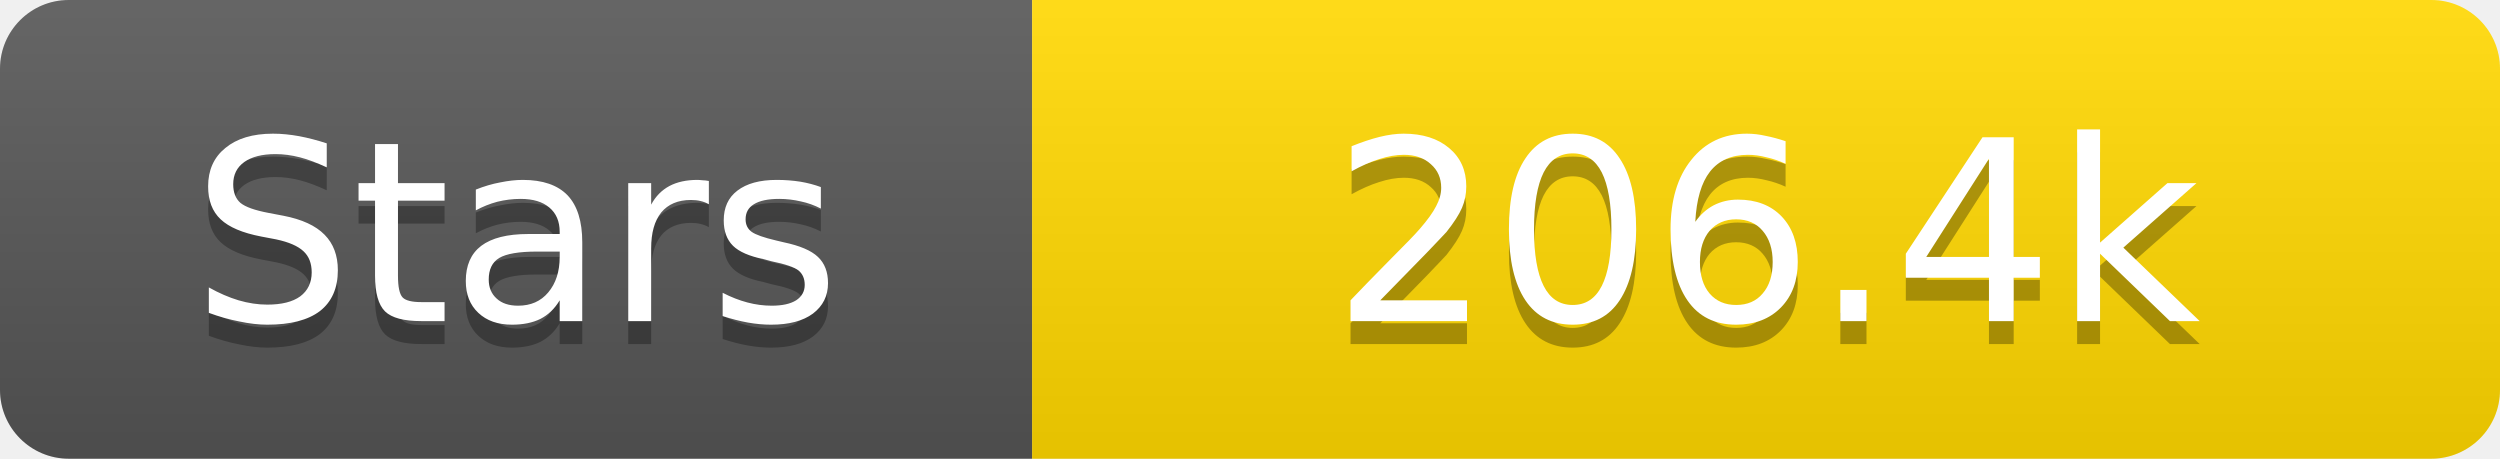
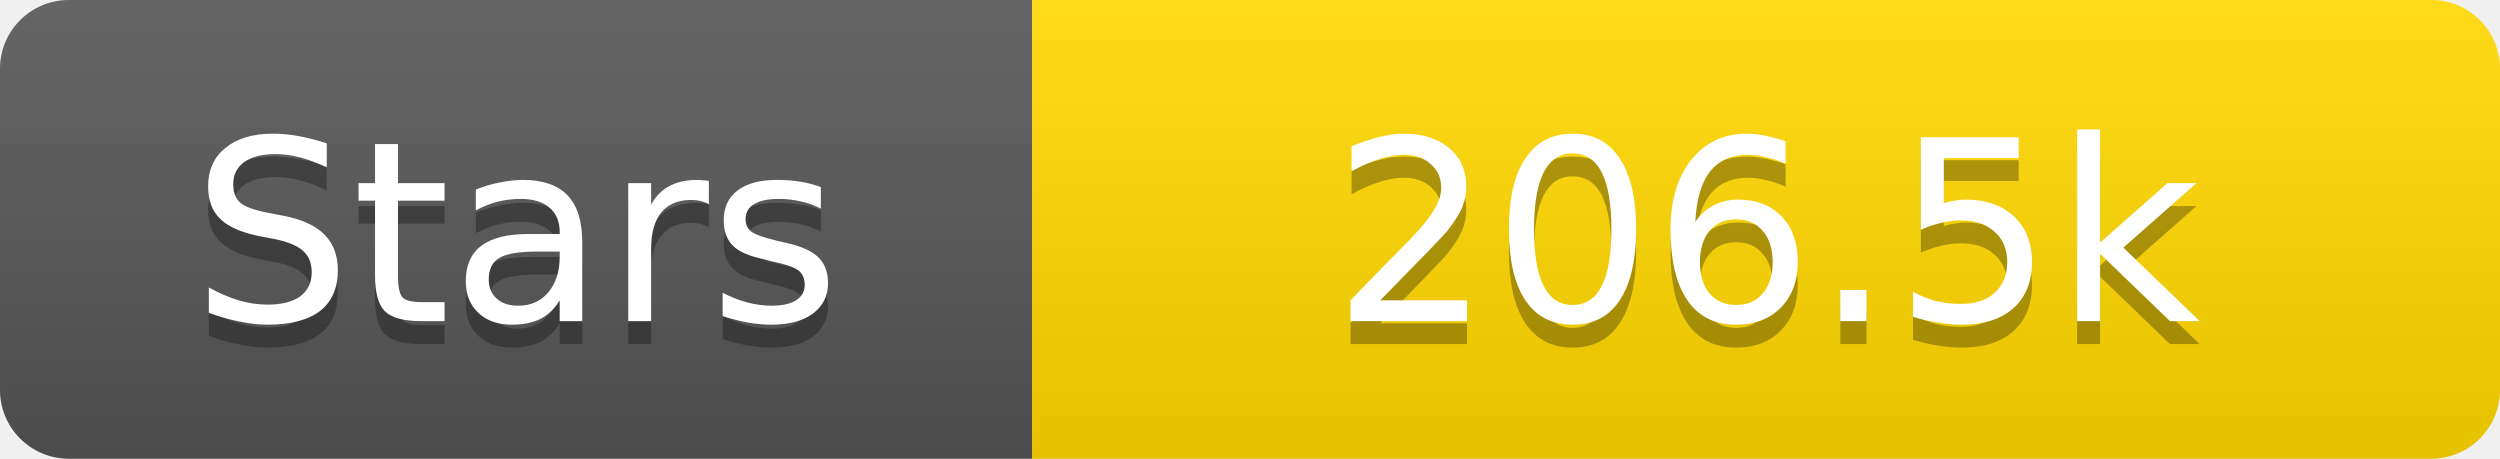
<svg xmlns="http://www.w3.org/2000/svg" width="109" height="20">
  <linearGradient id="s" x2="0" y2="100%">
    <stop offset="0" stop-color="#fff" stop-opacity=".1" />
    <stop offset="1" stop-opacity=".1" />
  </linearGradient>
  <clipPath id="r">
    <rect width="109" height="20" rx="3" fill="#fff" />
  </clipPath>
  <g clip-path="url(#r)">
    <rect width="45" height="20" fill="#555" />
    <rect x="45" width="64" height="20" fill="#ffd700" />
    <rect width="109" height="20" fill="url(#s)" />
  </g>
  <g fill="#fff" text-anchor="middle" font-family="Verdana,Geneva,DejaVu Sans,sans-serif" text-rendering="geometricPrecision" font-size="11">
    <text x="22.5" y="15" fill="#010101" fill-opacity=".3">Stars</text>
    <text x="22.5" y="14">Stars</text>
-     <text x="77.0" y="15" fill="#010101" fill-opacity=".3">206.4k</text>
-     <text x="77.0" y="14">206.4k</text>
+     <text x="77.0" y="15" fill="#010101" fill-opacity=".3">206.5k</text>
+     <text x="77.0" y="14">206.5k</text>
  </g>
</svg>
